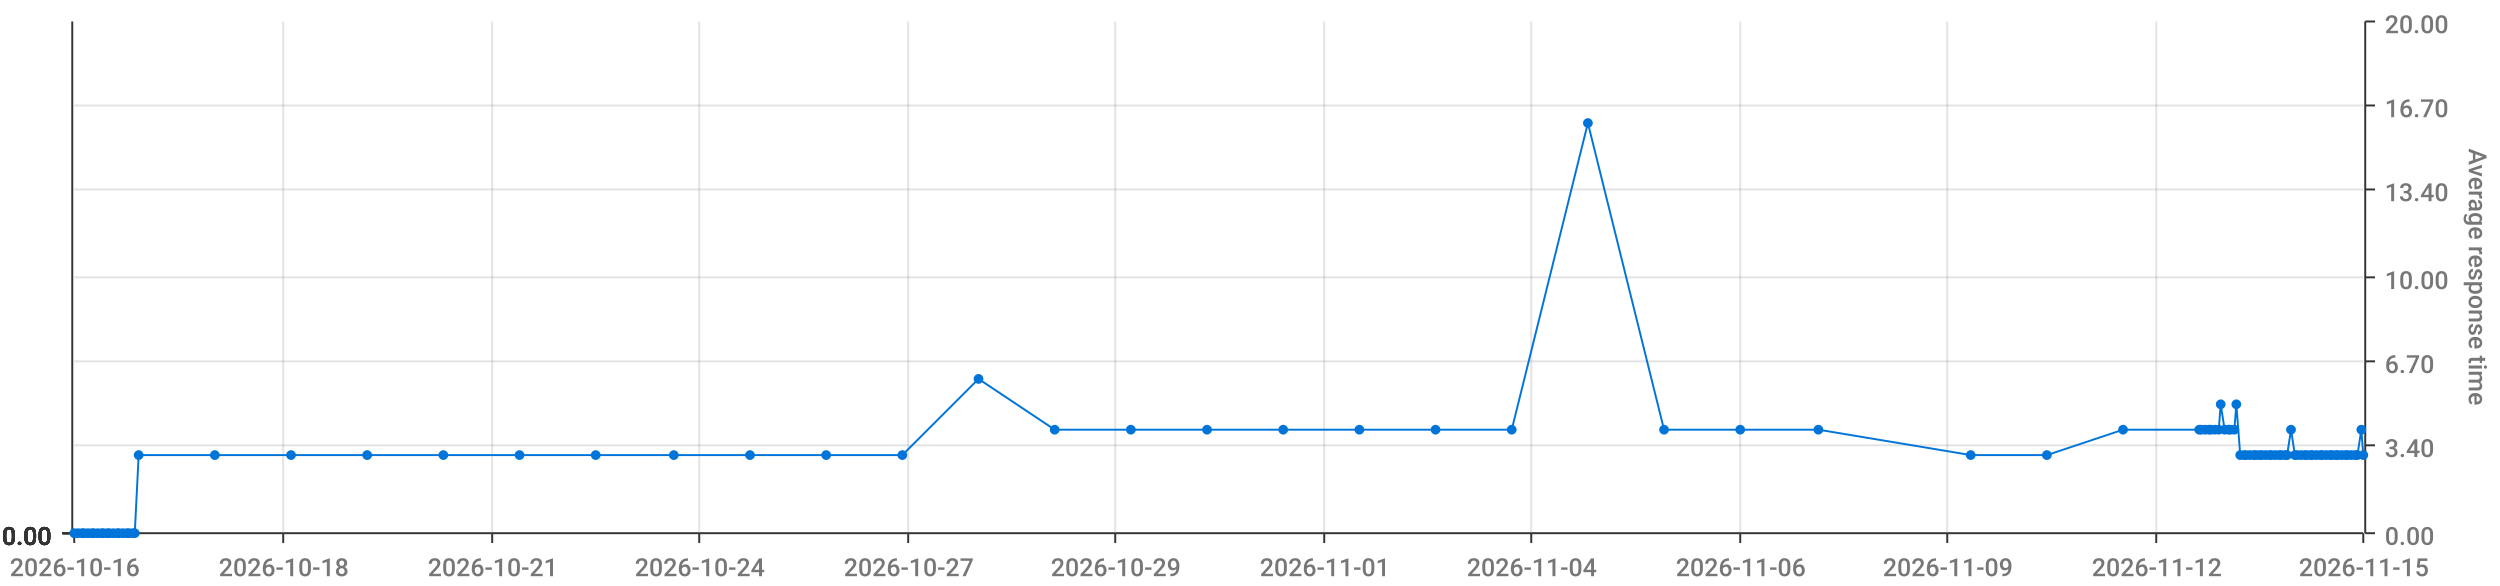
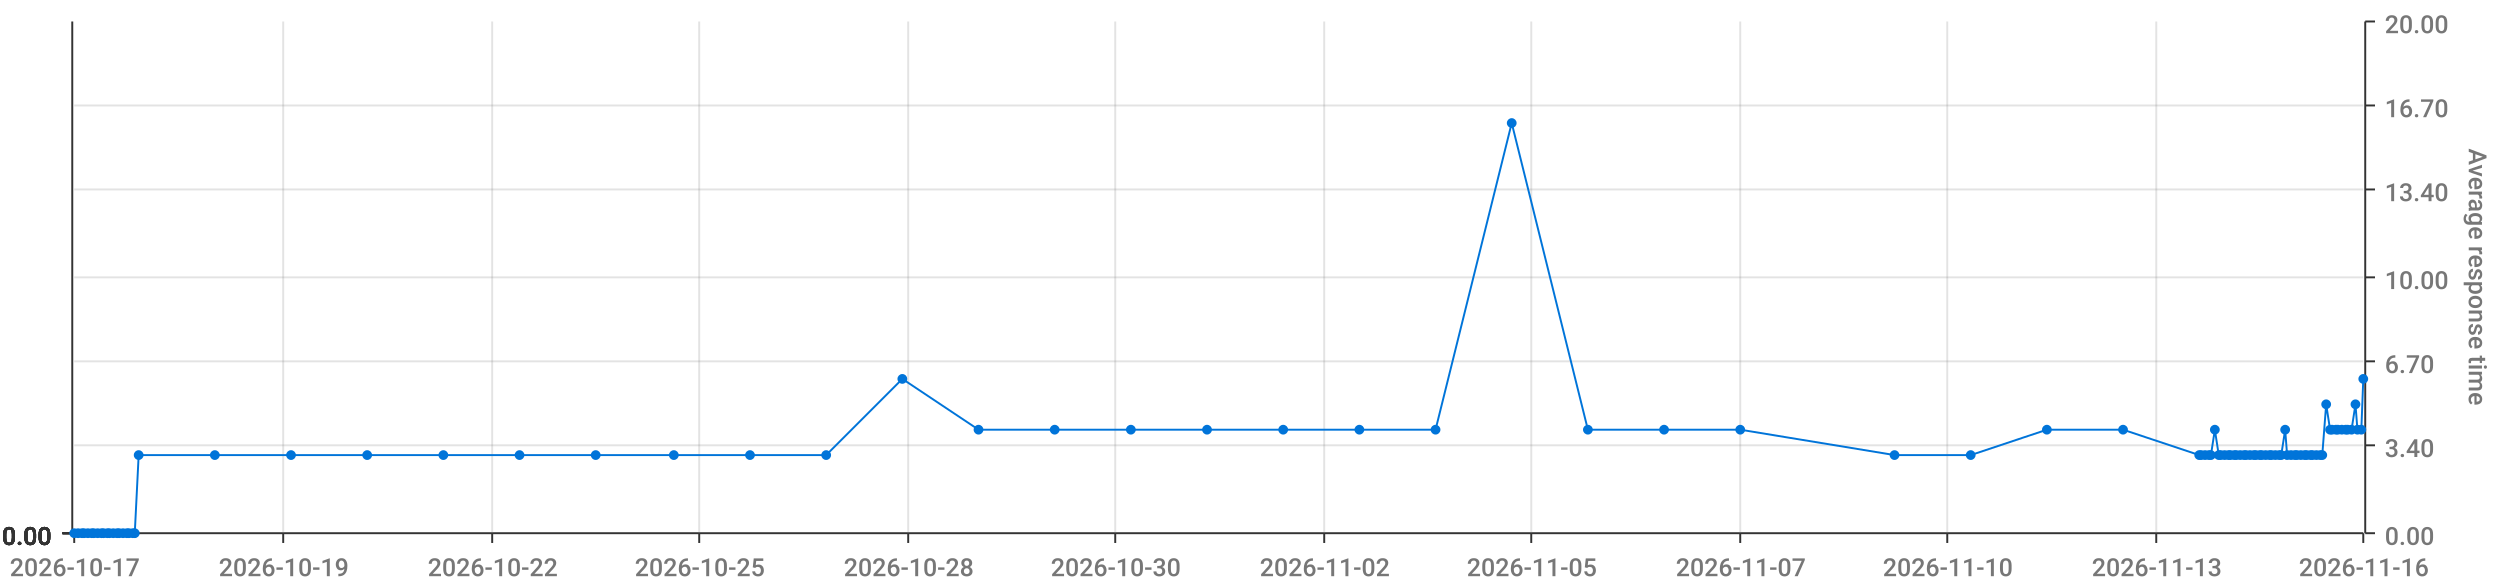
<svg xmlns="http://www.w3.org/2000/svg" viewBox="0 0 1280 300">
  <path d="M 0 0 L 1280 0 L 1280 300 L 0 300 L 0 0" style="stroke-width:0;stroke:rgba(255,255,255,1.0);fill:rgba(255,255,255,0.0)" />
  <path d="M 38 11 L 1210 11 L 1210 273 L 38 273 L 38 11" style="stroke-width:0;stroke:rgba(255,255,255,1.0);fill:rgba(255,255,255,0.0)" />
  <path d="M 38 273 L 1210 273" style="stroke-width:1;stroke:rgba(51,51,51,1.0);fill:rgba(255,255,255,0.0)" />
  <path d="M 38 273 L 38 278" style="stroke-width:1;stroke:rgba(51,51,51,1.0);fill:rgba(255,255,255,0.0)" />
-   <text x="5" y="295" style="stroke-width:0;stroke:none;fill:rgba(119,119,119,1.0);font-size:12.8px;font-family:'Roboto Medium',sans-serif">2026-10-16</text>
+   <text x="5" y="295" style="stroke-width:0;stroke:none;fill:rgba(119,119,119,1.0);font-size:12.8px;font-family:'Roboto Medium',sans-serif">2026-10-17</text>
  <path d="M 145 273 L 145 278" style="stroke-width:1;stroke:rgba(51,51,51,1.0);fill:rgba(255,255,255,0.0)" />
-   <text x="112" y="295" style="stroke-width:0;stroke:none;fill:rgba(119,119,119,1.0);font-size:12.8px;font-family:'Roboto Medium',sans-serif">2026-10-18</text>
+   <text x="112" y="295" style="stroke-width:0;stroke:none;fill:rgba(119,119,119,1.0);font-size:12.8px;font-family:'Roboto Medium',sans-serif">2026-10-19</text>
  <path d="M 252 273 L 252 278" style="stroke-width:1;stroke:rgba(51,51,51,1.0);fill:rgba(255,255,255,0.0)" />
-   <text x="219" y="295" style="stroke-width:0;stroke:none;fill:rgba(119,119,119,1.0);font-size:12.8px;font-family:'Roboto Medium',sans-serif">2026-10-21</text>
+   <text x="219" y="295" style="stroke-width:0;stroke:none;fill:rgba(119,119,119,1.0);font-size:12.8px;font-family:'Roboto Medium',sans-serif">2026-10-22</text>
  <path d="M 358 273 L 358 278" style="stroke-width:1;stroke:rgba(51,51,51,1.0);fill:rgba(255,255,255,0.0)" />
-   <text x="325" y="295" style="stroke-width:0;stroke:none;fill:rgba(119,119,119,1.0);font-size:12.8px;font-family:'Roboto Medium',sans-serif">2026-10-24</text>
+   <text x="325" y="295" style="stroke-width:0;stroke:none;fill:rgba(119,119,119,1.0);font-size:12.8px;font-family:'Roboto Medium',sans-serif">2026-10-25</text>
  <path d="M 465 273 L 465 278" style="stroke-width:1;stroke:rgba(51,51,51,1.0);fill:rgba(255,255,255,0.0)" />
-   <text x="432" y="295" style="stroke-width:0;stroke:none;fill:rgba(119,119,119,1.0);font-size:12.8px;font-family:'Roboto Medium',sans-serif">2026-10-27</text>
+   <text x="432" y="295" style="stroke-width:0;stroke:none;fill:rgba(119,119,119,1.0);font-size:12.8px;font-family:'Roboto Medium',sans-serif">2026-10-28</text>
  <path d="M 571 273 L 571 278" style="stroke-width:1;stroke:rgba(51,51,51,1.0);fill:rgba(255,255,255,0.0)" />
-   <text x="538" y="295" style="stroke-width:0;stroke:none;fill:rgba(119,119,119,1.0);font-size:12.8px;font-family:'Roboto Medium',sans-serif">2026-10-29</text>
+   <text x="538" y="295" style="stroke-width:0;stroke:none;fill:rgba(119,119,119,1.0);font-size:12.8px;font-family:'Roboto Medium',sans-serif">2026-10-30</text>
  <path d="M 678 273 L 678 278" style="stroke-width:1;stroke:rgba(51,51,51,1.0);fill:rgba(255,255,255,0.0)" />
-   <text x="645" y="295" style="stroke-width:0;stroke:none;fill:rgba(119,119,119,1.0);font-size:12.8px;font-family:'Roboto Medium',sans-serif">2026-11-01</text>
+   <text x="645" y="295" style="stroke-width:0;stroke:none;fill:rgba(119,119,119,1.0);font-size:12.8px;font-family:'Roboto Medium',sans-serif">2026-11-02</text>
  <path d="M 784 273 L 784 278" style="stroke-width:1;stroke:rgba(51,51,51,1.0);fill:rgba(255,255,255,0.0)" />
-   <text x="751" y="295" style="stroke-width:0;stroke:none;fill:rgba(119,119,119,1.0);font-size:12.8px;font-family:'Roboto Medium',sans-serif">2026-11-04</text>
+   <text x="751" y="295" style="stroke-width:0;stroke:none;fill:rgba(119,119,119,1.0);font-size:12.8px;font-family:'Roboto Medium',sans-serif">2026-11-05</text>
  <path d="M 891 273 L 891 278" style="stroke-width:1;stroke:rgba(51,51,51,1.0);fill:rgba(255,255,255,0.0)" />
-   <text x="858" y="295" style="stroke-width:0;stroke:none;fill:rgba(119,119,119,1.0);font-size:12.8px;font-family:'Roboto Medium',sans-serif">2026-11-06</text>
+   <text x="858" y="295" style="stroke-width:0;stroke:none;fill:rgba(119,119,119,1.0);font-size:12.8px;font-family:'Roboto Medium',sans-serif">2026-11-07</text>
  <path d="M 997 273 L 997 278" style="stroke-width:1;stroke:rgba(51,51,51,1.0);fill:rgba(255,255,255,0.0)" />
-   <text x="964" y="295" style="stroke-width:0;stroke:none;fill:rgba(119,119,119,1.0);font-size:12.8px;font-family:'Roboto Medium',sans-serif">2026-11-09</text>
+   <text x="964" y="295" style="stroke-width:0;stroke:none;fill:rgba(119,119,119,1.0);font-size:12.8px;font-family:'Roboto Medium',sans-serif">2026-11-10</text>
  <path d="M 1104 273 L 1104 278" style="stroke-width:1;stroke:rgba(51,51,51,1.0);fill:rgba(255,255,255,0.0)" />
-   <text x="1071" y="295" style="stroke-width:0;stroke:none;fill:rgba(119,119,119,1.0);font-size:12.8px;font-family:'Roboto Medium',sans-serif">2026-11-12</text>
+   <text x="1071" y="295" style="stroke-width:0;stroke:none;fill:rgba(119,119,119,1.0);font-size:12.8px;font-family:'Roboto Medium',sans-serif">2026-11-13</text>
  <path d="M 1210 273 L 1210 278" style="stroke-width:1;stroke:rgba(51,51,51,1.0);fill:rgba(255,255,255,0.0)" />
-   <text x="1177" y="295" style="stroke-width:0;stroke:none;fill:rgba(119,119,119,1.0);font-size:12.8px;font-family:'Roboto Medium',sans-serif">2026-11-15</text>
+   <text x="1177" y="295" style="stroke-width:0;stroke:none;fill:rgba(119,119,119,1.0);font-size:12.8px;font-family:'Roboto Medium',sans-serif">2026-11-16</text>
  <path d="M 145 273 L 145 11" style="stroke-width:1;stroke:rgba(119,119,119,0.2);fill:none" />
  <path d="M 252 273 L 252 11" style="stroke-width:1;stroke:rgba(119,119,119,0.2);fill:none" />
  <path d="M 358 273 L 358 11" style="stroke-width:1;stroke:rgba(119,119,119,0.2);fill:none" />
  <path d="M 465 273 L 465 11" style="stroke-width:1;stroke:rgba(119,119,119,0.2);fill:none" />
  <path d="M 571 273 L 571 11" style="stroke-width:1;stroke:rgba(119,119,119,0.2);fill:none" />
  <path d="M 678 273 L 678 11" style="stroke-width:1;stroke:rgba(119,119,119,0.2);fill:none" />
  <path d="M 784 273 L 784 11" style="stroke-width:1;stroke:rgba(119,119,119,0.2);fill:none" />
  <path d="M 891 273 L 891 11" style="stroke-width:1;stroke:rgba(119,119,119,0.2);fill:none" />
  <path d="M 997 273 L 997 11" style="stroke-width:1;stroke:rgba(119,119,119,0.2);fill:none" />
  <path d="M 1104 273 L 1104 11" style="stroke-width:1;stroke:rgba(119,119,119,0.2);fill:none" />
  <path d="M 1211 273 L 1211 11" style="stroke-width:1;stroke:rgba(51,51,51,1.0);fill:rgba(255,255,255,0.0)" />
  <path d="M 1211 273 L 1216 273" style="stroke-width:1;stroke:rgba(51,51,51,1.0);fill:rgba(255,255,255,0.0)" />
  <text x="1221" y="279" style="stroke-width:0;stroke:none;fill:rgba(119,119,119,1.0);font-size:12.8px;font-family:'Roboto Medium',sans-serif">0.00</text>
  <path d="M 1211 228 L 1216 228" style="stroke-width:1;stroke:rgba(51,51,51,1.0);fill:rgba(255,255,255,0.0)" />
  <text x="1221" y="234" style="stroke-width:0;stroke:none;fill:rgba(119,119,119,1.0);font-size:12.8px;font-family:'Roboto Medium',sans-serif">3.40</text>
  <path d="M 1211 185 L 1216 185" style="stroke-width:1;stroke:rgba(51,51,51,1.0);fill:rgba(255,255,255,0.0)" />
  <text x="1221" y="191" style="stroke-width:0;stroke:none;fill:rgba(119,119,119,1.0);font-size:12.8px;font-family:'Roboto Medium',sans-serif">6.70</text>
  <path d="M 1211 142 L 1216 142" style="stroke-width:1;stroke:rgba(51,51,51,1.0);fill:rgba(255,255,255,0.0)" />
  <text x="1221" y="148" style="stroke-width:0;stroke:none;fill:rgba(119,119,119,1.0);font-size:12.8px;font-family:'Roboto Medium',sans-serif">10.00</text>
  <path d="M 1211 97 L 1216 97" style="stroke-width:1;stroke:rgba(51,51,51,1.0);fill:rgba(255,255,255,0.0)" />
  <text x="1221" y="103" style="stroke-width:0;stroke:none;fill:rgba(119,119,119,1.0);font-size:12.8px;font-family:'Roboto Medium',sans-serif">13.40</text>
  <path d="M 1211 54 L 1216 54" style="stroke-width:1;stroke:rgba(51,51,51,1.0);fill:rgba(255,255,255,0.0)" />
  <text x="1221" y="60" style="stroke-width:0;stroke:none;fill:rgba(119,119,119,1.0);font-size:12.8px;font-family:'Roboto Medium',sans-serif">16.70</text>
  <path d="M 1211 11 L 1216 11" style="stroke-width:1;stroke:rgba(51,51,51,1.0);fill:rgba(255,255,255,0.0)" />
  <text x="1221" y="17" style="stroke-width:0;stroke:none;fill:rgba(119,119,119,1.0);font-size:12.8px;font-family:'Roboto Medium',sans-serif">20.00</text>
  <text x="1264" y="76" style="stroke-width:0;stroke:none;fill:rgba(119,119,119,1.0);font-size:12.8px;font-family:'Roboto Medium',sans-serif" transform="rotate(90.00,1264,76)">Average response time</text>
  <path d="M 38 273 L 1210 273" style="stroke-width:0;stroke:rgba(255,255,255,0.0);fill:none" />
  <path d="M 38 228 L 1210 228" style="stroke-width:1;stroke:rgba(119,119,119,0.2);fill:none" />
  <path d="M 38 185 L 1210 185" style="stroke-width:1;stroke:rgba(119,119,119,0.2);fill:none" />
  <path d="M 38 142 L 1210 142" style="stroke-width:1;stroke:rgba(119,119,119,0.2);fill:none" />
  <path d="M 38 97 L 1210 97" style="stroke-width:1;stroke:rgba(119,119,119,0.2);fill:none" />
  <path d="M 38 54 L 1210 54" style="stroke-width:1;stroke:rgba(119,119,119,0.2);fill:none" />
  <path d="M 37 273 L 37 11" style="stroke-width:1;stroke:rgba(51,51,51,1.0);fill:rgba(255,255,255,0.0)" />
  <path d="M 37 273 L 32 273" style="stroke-width:1;stroke:rgba(51,51,51,1.0);fill:rgba(255,255,255,0.0)" />
  <text x="1" y="279" style="stroke-width:0;stroke:none;fill:rgba(51,51,51,1.0);font-size:12.8px;font-family:'Roboto Medium',sans-serif">0.00</text>
  <path d="M 37 273 L 32 273" style="stroke-width:1;stroke:rgba(51,51,51,1.0);fill:rgba(255,255,255,0.0)" />
  <text x="1" y="279" style="stroke-width:0;stroke:none;fill:rgba(51,51,51,1.0);font-size:12.8px;font-family:'Roboto Medium',sans-serif">0.00</text>
  <path d="M 37 273 L 32 273" style="stroke-width:1;stroke:rgba(51,51,51,1.0);fill:rgba(255,255,255,0.0)" />
  <text x="1" y="279" style="stroke-width:0;stroke:none;fill:rgba(51,51,51,1.0);font-size:12.8px;font-family:'Roboto Medium',sans-serif">0.00</text>
  <path d="M 37 273 L 32 273" style="stroke-width:1;stroke:rgba(51,51,51,1.0);fill:rgba(255,255,255,0.0)" />
  <text x="1" y="279" style="stroke-width:0;stroke:none;fill:rgba(51,51,51,1.0);font-size:12.8px;font-family:'Roboto Medium',sans-serif">0.00</text>
  <path d="M 37 273 L 32 273" style="stroke-width:1;stroke:rgba(51,51,51,1.0);fill:rgba(255,255,255,0.0)" />
  <text x="1" y="279" style="stroke-width:0;stroke:none;fill:rgba(51,51,51,1.0);font-size:12.8px;font-family:'Roboto Medium',sans-serif">0.00</text>
  <path d="M 37 273 L 32 273" style="stroke-width:1;stroke:rgba(51,51,51,1.0);fill:rgba(255,255,255,0.0)" />
  <text x="1" y="279" style="stroke-width:0;stroke:none;fill:rgba(51,51,51,1.0);font-size:12.8px;font-family:'Roboto Medium',sans-serif">0.00</text>
  <path d="M 37 273 L 32 273" style="stroke-width:1;stroke:rgba(51,51,51,1.0);fill:rgba(255,255,255,0.0)" />
  <text x="1" y="279" style="stroke-width:0;stroke:none;fill:rgba(51,51,51,1.0);font-size:12.8px;font-family:'Roboto Medium',sans-serif">0.00</text>
  <path d="M 38 273 L 1210 273" style="stroke-width:0;stroke:rgba(255,255,255,0.0);fill:none" />
  <path d="M 38 273 L 1210 273" style="stroke-width:0;stroke:rgba(255,255,255,0.0);fill:none" />
  <path d="M 38 273 L 1210 273" style="stroke-width:0;stroke:rgba(255,255,255,0.0);fill:none" />
  <path d="M 38 273 L 1210 273" style="stroke-width:0;stroke:rgba(255,255,255,0.0);fill:none" />
  <path d="M 38 273 L 1210 273" style="stroke-width:0;stroke:rgba(255,255,255,0.0);fill:none" />
  <path d="M 38 273 L 1210 273" style="stroke-width:0;stroke:rgba(255,255,255,0.0);fill:none" />
-   <path d="M 38 273 L 40 273 L 42 273 L 43 273 L 45 273 L 47 273 L 48 273 L 50 273 L 52 273 L 53 273 L 55 273 L 56 273 L 58 273 L 60 273 L 61 273 L 63 273 L 65 273 L 66 273 L 68 273 L 69 273 L 71 233 L 110 233 L 149 233 L 188 233 L 227 233 L 266 233 L 305 233 L 345 233 L 384 233 L 423 233 L 462 233 L 501 194 L 540 220 L 579 220 L 618 220 L 657 220 L 696 220 L 735 220 L 774 220 L 813 63 L 852 220 L 891 220 L 931 220 L 1009 233 L 1048 233 L 1087 220 L 1126 220 L 1127 220 L 1129 220 L 1131 220 L 1132 220 L 1134 220 L 1136 220 L 1137 207 L 1139 220 L 1141 220 L 1142 220 L 1144 220 L 1145 207 L 1147 233 L 1149 233 L 1150 233 L 1152 233 L 1154 233 L 1155 233 L 1157 233 L 1158 233 L 1160 233 L 1162 233 L 1163 233 L 1165 233 L 1167 233 L 1168 233 L 1170 233 L 1171 233 L 1173 220 L 1175 233 L 1176 233 L 1178 233 L 1180 233 L 1181 233 L 1183 233 L 1184 233 L 1186 233 L 1188 233 L 1189 233 L 1191 233 L 1193 233 L 1194 233 L 1196 233 L 1197 233 L 1199 233 L 1201 233 L 1202 233 L 1204 233 L 1206 233 L 1207 233 L 1209 220 L 1210 233" style="stroke-width:1;stroke:rgba(0,116,217,1.0);fill:rgba(255,255,255,0.0)" />
+   <path d="M 38 273 L 40 273 L 42 273 L 43 273 L 45 273 L 47 273 L 48 273 L 50 273 L 52 273 L 53 273 L 55 273 L 56 273 L 58 273 L 60 273 L 61 273 L 63 273 L 65 273 L 66 273 L 68 273 L 69 273 L 71 233 L 110 233 L 149 233 L 188 233 L 227 233 L 266 233 L 305 233 L 345 233 L 384 233 L 423 233 L 462 194 L 501 220 L 540 220 L 579 220 L 618 220 L 657 220 L 696 220 L 735 220 L 774 63 L 813 220 L 852 220 L 891 220 L 970 233 L 1009 233 L 1048 220 L 1087 220 L 1126 233 L 1127 233 L 1129 233 L 1131 233 L 1132 233 L 1134 220 L 1136 233 L 1137 233 L 1139 233 L 1141 233 L 1142 233 L 1144 233 L 1145 233 L 1147 233 L 1149 233 L 1150 233 L 1152 233 L 1154 233 L 1155 233 L 1157 233 L 1158 233 L 1160 233 L 1162 233 L 1163 233 L 1165 233 L 1167 233 L 1168 233 L 1170 220 L 1171 233 L 1173 233 L 1175 233 L 1176 233 L 1178 233 L 1180 233 L 1181 233 L 1183 233 L 1184 233 L 1186 233 L 1188 233 L 1189 233 L 1191 207 L 1193 220 L 1194 220 L 1196 220 L 1197 220 L 1199 220 L 1201 220 L 1202 220 L 1204 220 L 1206 207 L 1207 220 L 1209 220 L 1210 194" style="stroke-width:1;stroke:rgba(0,116,217,1.0);fill:rgba(255,255,255,0.0)" />
  <circle cx="38" cy="273" r="2" style="stroke-width:1;stroke:rgba(0,116,217,1.0);fill:rgba(0,116,217,1.0)" />
  <path d="" style="stroke-width:1;stroke:rgba(0,116,217,1.0);fill:rgba(0,116,217,1.0)" />
  <circle cx="40" cy="273" r="2" style="stroke-width:1;stroke:rgba(0,116,217,1.0);fill:rgba(0,116,217,1.0)" />
  <path d="" style="stroke-width:1;stroke:rgba(0,116,217,1.0);fill:rgba(0,116,217,1.0)" />
  <circle cx="42" cy="273" r="2" style="stroke-width:1;stroke:rgba(0,116,217,1.0);fill:rgba(0,116,217,1.0)" />
  <path d="" style="stroke-width:1;stroke:rgba(0,116,217,1.0);fill:rgba(0,116,217,1.0)" />
  <circle cx="43" cy="273" r="2" style="stroke-width:1;stroke:rgba(0,116,217,1.0);fill:rgba(0,116,217,1.0)" />
  <path d="" style="stroke-width:1;stroke:rgba(0,116,217,1.0);fill:rgba(0,116,217,1.0)" />
  <circle cx="45" cy="273" r="2" style="stroke-width:1;stroke:rgba(0,116,217,1.0);fill:rgba(0,116,217,1.0)" />
  <path d="" style="stroke-width:1;stroke:rgba(0,116,217,1.0);fill:rgba(0,116,217,1.0)" />
  <circle cx="47" cy="273" r="2" style="stroke-width:1;stroke:rgba(0,116,217,1.0);fill:rgba(0,116,217,1.0)" />
  <path d="" style="stroke-width:1;stroke:rgba(0,116,217,1.0);fill:rgba(0,116,217,1.0)" />
  <circle cx="48" cy="273" r="2" style="stroke-width:1;stroke:rgba(0,116,217,1.0);fill:rgba(0,116,217,1.0)" />
  <path d="" style="stroke-width:1;stroke:rgba(0,116,217,1.0);fill:rgba(0,116,217,1.0)" />
  <circle cx="50" cy="273" r="2" style="stroke-width:1;stroke:rgba(0,116,217,1.0);fill:rgba(0,116,217,1.0)" />
  <path d="" style="stroke-width:1;stroke:rgba(0,116,217,1.0);fill:rgba(0,116,217,1.0)" />
  <circle cx="52" cy="273" r="2" style="stroke-width:1;stroke:rgba(0,116,217,1.0);fill:rgba(0,116,217,1.0)" />
  <path d="" style="stroke-width:1;stroke:rgba(0,116,217,1.0);fill:rgba(0,116,217,1.0)" />
  <circle cx="53" cy="273" r="2" style="stroke-width:1;stroke:rgba(0,116,217,1.0);fill:rgba(0,116,217,1.0)" />
  <path d="" style="stroke-width:1;stroke:rgba(0,116,217,1.0);fill:rgba(0,116,217,1.0)" />
  <circle cx="55" cy="273" r="2" style="stroke-width:1;stroke:rgba(0,116,217,1.0);fill:rgba(0,116,217,1.0)" />
  <path d="" style="stroke-width:1;stroke:rgba(0,116,217,1.0);fill:rgba(0,116,217,1.0)" />
  <circle cx="56" cy="273" r="2" style="stroke-width:1;stroke:rgba(0,116,217,1.0);fill:rgba(0,116,217,1.0)" />
  <path d="" style="stroke-width:1;stroke:rgba(0,116,217,1.0);fill:rgba(0,116,217,1.0)" />
  <circle cx="58" cy="273" r="2" style="stroke-width:1;stroke:rgba(0,116,217,1.0);fill:rgba(0,116,217,1.0)" />
  <path d="" style="stroke-width:1;stroke:rgba(0,116,217,1.0);fill:rgba(0,116,217,1.0)" />
  <circle cx="60" cy="273" r="2" style="stroke-width:1;stroke:rgba(0,116,217,1.0);fill:rgba(0,116,217,1.0)" />
  <path d="" style="stroke-width:1;stroke:rgba(0,116,217,1.0);fill:rgba(0,116,217,1.0)" />
  <circle cx="61" cy="273" r="2" style="stroke-width:1;stroke:rgba(0,116,217,1.0);fill:rgba(0,116,217,1.0)" />
  <path d="" style="stroke-width:1;stroke:rgba(0,116,217,1.0);fill:rgba(0,116,217,1.0)" />
  <circle cx="63" cy="273" r="2" style="stroke-width:1;stroke:rgba(0,116,217,1.0);fill:rgba(0,116,217,1.0)" />
  <path d="" style="stroke-width:1;stroke:rgba(0,116,217,1.0);fill:rgba(0,116,217,1.0)" />
  <circle cx="65" cy="273" r="2" style="stroke-width:1;stroke:rgba(0,116,217,1.0);fill:rgba(0,116,217,1.0)" />
  <path d="" style="stroke-width:1;stroke:rgba(0,116,217,1.0);fill:rgba(0,116,217,1.0)" />
  <circle cx="66" cy="273" r="2" style="stroke-width:1;stroke:rgba(0,116,217,1.0);fill:rgba(0,116,217,1.0)" />
  <path d="" style="stroke-width:1;stroke:rgba(0,116,217,1.0);fill:rgba(0,116,217,1.0)" />
  <circle cx="68" cy="273" r="2" style="stroke-width:1;stroke:rgba(0,116,217,1.0);fill:rgba(0,116,217,1.0)" />
  <path d="" style="stroke-width:1;stroke:rgba(0,116,217,1.0);fill:rgba(0,116,217,1.0)" />
  <circle cx="69" cy="273" r="2" style="stroke-width:1;stroke:rgba(0,116,217,1.0);fill:rgba(0,116,217,1.0)" />
  <path d="" style="stroke-width:1;stroke:rgba(0,116,217,1.0);fill:rgba(0,116,217,1.0)" />
  <circle cx="71" cy="233" r="2" style="stroke-width:1;stroke:rgba(0,116,217,1.0);fill:rgba(0,116,217,1.0)" />
  <path d="" style="stroke-width:1;stroke:rgba(0,116,217,1.0);fill:rgba(0,116,217,1.0)" />
  <circle cx="110" cy="233" r="2" style="stroke-width:1;stroke:rgba(0,116,217,1.0);fill:rgba(0,116,217,1.0)" />
  <path d="" style="stroke-width:1;stroke:rgba(0,116,217,1.0);fill:rgba(0,116,217,1.0)" />
  <circle cx="149" cy="233" r="2" style="stroke-width:1;stroke:rgba(0,116,217,1.0);fill:rgba(0,116,217,1.0)" />
  <path d="" style="stroke-width:1;stroke:rgba(0,116,217,1.0);fill:rgba(0,116,217,1.0)" />
  <circle cx="188" cy="233" r="2" style="stroke-width:1;stroke:rgba(0,116,217,1.0);fill:rgba(0,116,217,1.0)" />
  <path d="" style="stroke-width:1;stroke:rgba(0,116,217,1.0);fill:rgba(0,116,217,1.0)" />
  <circle cx="227" cy="233" r="2" style="stroke-width:1;stroke:rgba(0,116,217,1.0);fill:rgba(0,116,217,1.0)" />
  <path d="" style="stroke-width:1;stroke:rgba(0,116,217,1.0);fill:rgba(0,116,217,1.0)" />
  <circle cx="266" cy="233" r="2" style="stroke-width:1;stroke:rgba(0,116,217,1.0);fill:rgba(0,116,217,1.0)" />
  <path d="" style="stroke-width:1;stroke:rgba(0,116,217,1.0);fill:rgba(0,116,217,1.0)" />
  <circle cx="305" cy="233" r="2" style="stroke-width:1;stroke:rgba(0,116,217,1.0);fill:rgba(0,116,217,1.0)" />
  <path d="" style="stroke-width:1;stroke:rgba(0,116,217,1.0);fill:rgba(0,116,217,1.0)" />
  <circle cx="345" cy="233" r="2" style="stroke-width:1;stroke:rgba(0,116,217,1.0);fill:rgba(0,116,217,1.0)" />
  <path d="" style="stroke-width:1;stroke:rgba(0,116,217,1.0);fill:rgba(0,116,217,1.0)" />
  <circle cx="384" cy="233" r="2" style="stroke-width:1;stroke:rgba(0,116,217,1.0);fill:rgba(0,116,217,1.0)" />
  <path d="" style="stroke-width:1;stroke:rgba(0,116,217,1.0);fill:rgba(0,116,217,1.0)" />
  <circle cx="423" cy="233" r="2" style="stroke-width:1;stroke:rgba(0,116,217,1.0);fill:rgba(0,116,217,1.0)" />
  <path d="" style="stroke-width:1;stroke:rgba(0,116,217,1.0);fill:rgba(0,116,217,1.0)" />
-   <circle cx="462" cy="233" r="2" style="stroke-width:1;stroke:rgba(0,116,217,1.0);fill:rgba(0,116,217,1.0)" />
-   <path d="" style="stroke-width:1;stroke:rgba(0,116,217,1.0);fill:rgba(0,116,217,1.0)" />
-   <circle cx="501" cy="194" r="2" style="stroke-width:1;stroke:rgba(0,116,217,1.0);fill:rgba(0,116,217,1.0)" />
+   <circle cx="462" cy="194" r="2" style="stroke-width:1;stroke:rgba(0,116,217,1.0);fill:rgba(0,116,217,1.0)" />
+   <path d="" style="stroke-width:1;stroke:rgba(0,116,217,1.0);fill:rgba(0,116,217,1.0)" />
+   <circle cx="501" cy="220" r="2" style="stroke-width:1;stroke:rgba(0,116,217,1.0);fill:rgba(0,116,217,1.0)" />
  <path d="" style="stroke-width:1;stroke:rgba(0,116,217,1.0);fill:rgba(0,116,217,1.0)" />
  <circle cx="540" cy="220" r="2" style="stroke-width:1;stroke:rgba(0,116,217,1.0);fill:rgba(0,116,217,1.0)" />
  <path d="" style="stroke-width:1;stroke:rgba(0,116,217,1.0);fill:rgba(0,116,217,1.0)" />
  <circle cx="579" cy="220" r="2" style="stroke-width:1;stroke:rgba(0,116,217,1.0);fill:rgba(0,116,217,1.0)" />
  <path d="" style="stroke-width:1;stroke:rgba(0,116,217,1.0);fill:rgba(0,116,217,1.0)" />
  <circle cx="618" cy="220" r="2" style="stroke-width:1;stroke:rgba(0,116,217,1.0);fill:rgba(0,116,217,1.0)" />
  <path d="" style="stroke-width:1;stroke:rgba(0,116,217,1.0);fill:rgba(0,116,217,1.0)" />
  <circle cx="657" cy="220" r="2" style="stroke-width:1;stroke:rgba(0,116,217,1.0);fill:rgba(0,116,217,1.0)" />
  <path d="" style="stroke-width:1;stroke:rgba(0,116,217,1.0);fill:rgba(0,116,217,1.0)" />
  <circle cx="696" cy="220" r="2" style="stroke-width:1;stroke:rgba(0,116,217,1.0);fill:rgba(0,116,217,1.0)" />
  <path d="" style="stroke-width:1;stroke:rgba(0,116,217,1.0);fill:rgba(0,116,217,1.0)" />
  <circle cx="735" cy="220" r="2" style="stroke-width:1;stroke:rgba(0,116,217,1.0);fill:rgba(0,116,217,1.0)" />
  <path d="" style="stroke-width:1;stroke:rgba(0,116,217,1.0);fill:rgba(0,116,217,1.0)" />
-   <circle cx="774" cy="220" r="2" style="stroke-width:1;stroke:rgba(0,116,217,1.0);fill:rgba(0,116,217,1.0)" />
-   <path d="" style="stroke-width:1;stroke:rgba(0,116,217,1.0);fill:rgba(0,116,217,1.0)" />
-   <circle cx="813" cy="63" r="2" style="stroke-width:1;stroke:rgba(0,116,217,1.0);fill:rgba(0,116,217,1.0)" />
+   <circle cx="774" cy="63" r="2" style="stroke-width:1;stroke:rgba(0,116,217,1.0);fill:rgba(0,116,217,1.0)" />
+   <path d="" style="stroke-width:1;stroke:rgba(0,116,217,1.0);fill:rgba(0,116,217,1.0)" />
+   <circle cx="813" cy="220" r="2" style="stroke-width:1;stroke:rgba(0,116,217,1.0);fill:rgba(0,116,217,1.0)" />
  <path d="" style="stroke-width:1;stroke:rgba(0,116,217,1.0);fill:rgba(0,116,217,1.0)" />
  <circle cx="852" cy="220" r="2" style="stroke-width:1;stroke:rgba(0,116,217,1.0);fill:rgba(0,116,217,1.0)" />
  <path d="" style="stroke-width:1;stroke:rgba(0,116,217,1.0);fill:rgba(0,116,217,1.0)" />
  <circle cx="891" cy="220" r="2" style="stroke-width:1;stroke:rgba(0,116,217,1.0);fill:rgba(0,116,217,1.0)" />
  <path d="" style="stroke-width:1;stroke:rgba(0,116,217,1.0);fill:rgba(0,116,217,1.0)" />
-   <circle cx="931" cy="220" r="2" style="stroke-width:1;stroke:rgba(0,116,217,1.0);fill:rgba(0,116,217,1.0)" />
+   <circle cx="970" cy="233" r="2" style="stroke-width:1;stroke:rgba(0,116,217,1.0);fill:rgba(0,116,217,1.0)" />
  <path d="" style="stroke-width:1;stroke:rgba(0,116,217,1.0);fill:rgba(0,116,217,1.0)" />
  <circle cx="1009" cy="233" r="2" style="stroke-width:1;stroke:rgba(0,116,217,1.0);fill:rgba(0,116,217,1.0)" />
  <path d="" style="stroke-width:1;stroke:rgba(0,116,217,1.0);fill:rgba(0,116,217,1.0)" />
-   <circle cx="1048" cy="233" r="2" style="stroke-width:1;stroke:rgba(0,116,217,1.0);fill:rgba(0,116,217,1.0)" />
+   <circle cx="1048" cy="220" r="2" style="stroke-width:1;stroke:rgba(0,116,217,1.0);fill:rgba(0,116,217,1.0)" />
  <path d="" style="stroke-width:1;stroke:rgba(0,116,217,1.0);fill:rgba(0,116,217,1.0)" />
  <circle cx="1087" cy="220" r="2" style="stroke-width:1;stroke:rgba(0,116,217,1.0);fill:rgba(0,116,217,1.0)" />
  <path d="" style="stroke-width:1;stroke:rgba(0,116,217,1.0);fill:rgba(0,116,217,1.0)" />
-   <circle cx="1126" cy="220" r="2" style="stroke-width:1;stroke:rgba(0,116,217,1.0);fill:rgba(0,116,217,1.0)" />
-   <path d="" style="stroke-width:1;stroke:rgba(0,116,217,1.0);fill:rgba(0,116,217,1.0)" />
-   <circle cx="1127" cy="220" r="2" style="stroke-width:1;stroke:rgba(0,116,217,1.0);fill:rgba(0,116,217,1.0)" />
-   <path d="" style="stroke-width:1;stroke:rgba(0,116,217,1.0);fill:rgba(0,116,217,1.0)" />
-   <circle cx="1129" cy="220" r="2" style="stroke-width:1;stroke:rgba(0,116,217,1.0);fill:rgba(0,116,217,1.0)" />
-   <path d="" style="stroke-width:1;stroke:rgba(0,116,217,1.0);fill:rgba(0,116,217,1.0)" />
-   <circle cx="1131" cy="220" r="2" style="stroke-width:1;stroke:rgba(0,116,217,1.0);fill:rgba(0,116,217,1.0)" />
-   <path d="" style="stroke-width:1;stroke:rgba(0,116,217,1.0);fill:rgba(0,116,217,1.0)" />
-   <circle cx="1132" cy="220" r="2" style="stroke-width:1;stroke:rgba(0,116,217,1.0);fill:rgba(0,116,217,1.0)" />
+   <circle cx="1126" cy="233" r="2" style="stroke-width:1;stroke:rgba(0,116,217,1.0);fill:rgba(0,116,217,1.0)" />
+   <path d="" style="stroke-width:1;stroke:rgba(0,116,217,1.0);fill:rgba(0,116,217,1.0)" />
+   <circle cx="1127" cy="233" r="2" style="stroke-width:1;stroke:rgba(0,116,217,1.0);fill:rgba(0,116,217,1.0)" />
+   <path d="" style="stroke-width:1;stroke:rgba(0,116,217,1.0);fill:rgba(0,116,217,1.0)" />
+   <circle cx="1129" cy="233" r="2" style="stroke-width:1;stroke:rgba(0,116,217,1.0);fill:rgba(0,116,217,1.0)" />
+   <path d="" style="stroke-width:1;stroke:rgba(0,116,217,1.0);fill:rgba(0,116,217,1.0)" />
+   <circle cx="1131" cy="233" r="2" style="stroke-width:1;stroke:rgba(0,116,217,1.0);fill:rgba(0,116,217,1.0)" />
+   <path d="" style="stroke-width:1;stroke:rgba(0,116,217,1.0);fill:rgba(0,116,217,1.0)" />
+   <circle cx="1132" cy="233" r="2" style="stroke-width:1;stroke:rgba(0,116,217,1.0);fill:rgba(0,116,217,1.0)" />
  <path d="" style="stroke-width:1;stroke:rgba(0,116,217,1.0);fill:rgba(0,116,217,1.0)" />
  <circle cx="1134" cy="220" r="2" style="stroke-width:1;stroke:rgba(0,116,217,1.0);fill:rgba(0,116,217,1.0)" />
  <path d="" style="stroke-width:1;stroke:rgba(0,116,217,1.0);fill:rgba(0,116,217,1.0)" />
-   <circle cx="1136" cy="220" r="2" style="stroke-width:1;stroke:rgba(0,116,217,1.0);fill:rgba(0,116,217,1.0)" />
-   <path d="" style="stroke-width:1;stroke:rgba(0,116,217,1.0);fill:rgba(0,116,217,1.0)" />
-   <circle cx="1137" cy="207" r="2" style="stroke-width:1;stroke:rgba(0,116,217,1.0);fill:rgba(0,116,217,1.0)" />
-   <path d="" style="stroke-width:1;stroke:rgba(0,116,217,1.0);fill:rgba(0,116,217,1.0)" />
-   <circle cx="1139" cy="220" r="2" style="stroke-width:1;stroke:rgba(0,116,217,1.0);fill:rgba(0,116,217,1.0)" />
-   <path d="" style="stroke-width:1;stroke:rgba(0,116,217,1.0);fill:rgba(0,116,217,1.0)" />
-   <circle cx="1141" cy="220" r="2" style="stroke-width:1;stroke:rgba(0,116,217,1.0);fill:rgba(0,116,217,1.0)" />
-   <path d="" style="stroke-width:1;stroke:rgba(0,116,217,1.0);fill:rgba(0,116,217,1.0)" />
-   <circle cx="1142" cy="220" r="2" style="stroke-width:1;stroke:rgba(0,116,217,1.0);fill:rgba(0,116,217,1.0)" />
-   <path d="" style="stroke-width:1;stroke:rgba(0,116,217,1.0);fill:rgba(0,116,217,1.0)" />
-   <circle cx="1144" cy="220" r="2" style="stroke-width:1;stroke:rgba(0,116,217,1.0);fill:rgba(0,116,217,1.0)" />
-   <path d="" style="stroke-width:1;stroke:rgba(0,116,217,1.0);fill:rgba(0,116,217,1.0)" />
-   <circle cx="1145" cy="207" r="2" style="stroke-width:1;stroke:rgba(0,116,217,1.0);fill:rgba(0,116,217,1.0)" />
+   <circle cx="1136" cy="233" r="2" style="stroke-width:1;stroke:rgba(0,116,217,1.0);fill:rgba(0,116,217,1.0)" />
+   <path d="" style="stroke-width:1;stroke:rgba(0,116,217,1.0);fill:rgba(0,116,217,1.0)" />
+   <circle cx="1137" cy="233" r="2" style="stroke-width:1;stroke:rgba(0,116,217,1.0);fill:rgba(0,116,217,1.0)" />
+   <path d="" style="stroke-width:1;stroke:rgba(0,116,217,1.0);fill:rgba(0,116,217,1.0)" />
+   <circle cx="1139" cy="233" r="2" style="stroke-width:1;stroke:rgba(0,116,217,1.0);fill:rgba(0,116,217,1.0)" />
+   <path d="" style="stroke-width:1;stroke:rgba(0,116,217,1.0);fill:rgba(0,116,217,1.0)" />
+   <circle cx="1141" cy="233" r="2" style="stroke-width:1;stroke:rgba(0,116,217,1.0);fill:rgba(0,116,217,1.0)" />
+   <path d="" style="stroke-width:1;stroke:rgba(0,116,217,1.0);fill:rgba(0,116,217,1.0)" />
+   <circle cx="1142" cy="233" r="2" style="stroke-width:1;stroke:rgba(0,116,217,1.0);fill:rgba(0,116,217,1.0)" />
+   <path d="" style="stroke-width:1;stroke:rgba(0,116,217,1.0);fill:rgba(0,116,217,1.0)" />
+   <circle cx="1144" cy="233" r="2" style="stroke-width:1;stroke:rgba(0,116,217,1.0);fill:rgba(0,116,217,1.0)" />
+   <path d="" style="stroke-width:1;stroke:rgba(0,116,217,1.0);fill:rgba(0,116,217,1.0)" />
+   <circle cx="1145" cy="233" r="2" style="stroke-width:1;stroke:rgba(0,116,217,1.0);fill:rgba(0,116,217,1.0)" />
  <path d="" style="stroke-width:1;stroke:rgba(0,116,217,1.0);fill:rgba(0,116,217,1.0)" />
  <circle cx="1147" cy="233" r="2" style="stroke-width:1;stroke:rgba(0,116,217,1.0);fill:rgba(0,116,217,1.0)" />
  <path d="" style="stroke-width:1;stroke:rgba(0,116,217,1.0);fill:rgba(0,116,217,1.0)" />
  <circle cx="1149" cy="233" r="2" style="stroke-width:1;stroke:rgba(0,116,217,1.0);fill:rgba(0,116,217,1.0)" />
  <path d="" style="stroke-width:1;stroke:rgba(0,116,217,1.0);fill:rgba(0,116,217,1.0)" />
  <circle cx="1150" cy="233" r="2" style="stroke-width:1;stroke:rgba(0,116,217,1.0);fill:rgba(0,116,217,1.0)" />
  <path d="" style="stroke-width:1;stroke:rgba(0,116,217,1.0);fill:rgba(0,116,217,1.0)" />
  <circle cx="1152" cy="233" r="2" style="stroke-width:1;stroke:rgba(0,116,217,1.0);fill:rgba(0,116,217,1.0)" />
  <path d="" style="stroke-width:1;stroke:rgba(0,116,217,1.0);fill:rgba(0,116,217,1.0)" />
  <circle cx="1154" cy="233" r="2" style="stroke-width:1;stroke:rgba(0,116,217,1.0);fill:rgba(0,116,217,1.0)" />
  <path d="" style="stroke-width:1;stroke:rgba(0,116,217,1.0);fill:rgba(0,116,217,1.0)" />
  <circle cx="1155" cy="233" r="2" style="stroke-width:1;stroke:rgba(0,116,217,1.0);fill:rgba(0,116,217,1.0)" />
  <path d="" style="stroke-width:1;stroke:rgba(0,116,217,1.0);fill:rgba(0,116,217,1.0)" />
  <circle cx="1157" cy="233" r="2" style="stroke-width:1;stroke:rgba(0,116,217,1.0);fill:rgba(0,116,217,1.0)" />
  <path d="" style="stroke-width:1;stroke:rgba(0,116,217,1.0);fill:rgba(0,116,217,1.0)" />
  <circle cx="1158" cy="233" r="2" style="stroke-width:1;stroke:rgba(0,116,217,1.0);fill:rgba(0,116,217,1.0)" />
  <path d="" style="stroke-width:1;stroke:rgba(0,116,217,1.0);fill:rgba(0,116,217,1.0)" />
  <circle cx="1160" cy="233" r="2" style="stroke-width:1;stroke:rgba(0,116,217,1.0);fill:rgba(0,116,217,1.0)" />
  <path d="" style="stroke-width:1;stroke:rgba(0,116,217,1.0);fill:rgba(0,116,217,1.0)" />
  <circle cx="1162" cy="233" r="2" style="stroke-width:1;stroke:rgba(0,116,217,1.0);fill:rgba(0,116,217,1.0)" />
  <path d="" style="stroke-width:1;stroke:rgba(0,116,217,1.0);fill:rgba(0,116,217,1.0)" />
  <circle cx="1163" cy="233" r="2" style="stroke-width:1;stroke:rgba(0,116,217,1.0);fill:rgba(0,116,217,1.0)" />
  <path d="" style="stroke-width:1;stroke:rgba(0,116,217,1.0);fill:rgba(0,116,217,1.0)" />
  <circle cx="1165" cy="233" r="2" style="stroke-width:1;stroke:rgba(0,116,217,1.0);fill:rgba(0,116,217,1.0)" />
  <path d="" style="stroke-width:1;stroke:rgba(0,116,217,1.0);fill:rgba(0,116,217,1.0)" />
  <circle cx="1167" cy="233" r="2" style="stroke-width:1;stroke:rgba(0,116,217,1.0);fill:rgba(0,116,217,1.0)" />
  <path d="" style="stroke-width:1;stroke:rgba(0,116,217,1.0);fill:rgba(0,116,217,1.0)" />
  <circle cx="1168" cy="233" r="2" style="stroke-width:1;stroke:rgba(0,116,217,1.0);fill:rgba(0,116,217,1.0)" />
  <path d="" style="stroke-width:1;stroke:rgba(0,116,217,1.0);fill:rgba(0,116,217,1.0)" />
-   <circle cx="1170" cy="233" r="2" style="stroke-width:1;stroke:rgba(0,116,217,1.0);fill:rgba(0,116,217,1.0)" />
+   <circle cx="1170" cy="220" r="2" style="stroke-width:1;stroke:rgba(0,116,217,1.0);fill:rgba(0,116,217,1.0)" />
  <path d="" style="stroke-width:1;stroke:rgba(0,116,217,1.0);fill:rgba(0,116,217,1.0)" />
  <circle cx="1171" cy="233" r="2" style="stroke-width:1;stroke:rgba(0,116,217,1.0);fill:rgba(0,116,217,1.0)" />
  <path d="" style="stroke-width:1;stroke:rgba(0,116,217,1.0);fill:rgba(0,116,217,1.0)" />
-   <circle cx="1173" cy="220" r="2" style="stroke-width:1;stroke:rgba(0,116,217,1.0);fill:rgba(0,116,217,1.0)" />
+   <circle cx="1173" cy="233" r="2" style="stroke-width:1;stroke:rgba(0,116,217,1.0);fill:rgba(0,116,217,1.0)" />
  <path d="" style="stroke-width:1;stroke:rgba(0,116,217,1.0);fill:rgba(0,116,217,1.0)" />
  <circle cx="1175" cy="233" r="2" style="stroke-width:1;stroke:rgba(0,116,217,1.0);fill:rgba(0,116,217,1.0)" />
  <path d="" style="stroke-width:1;stroke:rgba(0,116,217,1.0);fill:rgba(0,116,217,1.0)" />
  <circle cx="1176" cy="233" r="2" style="stroke-width:1;stroke:rgba(0,116,217,1.0);fill:rgba(0,116,217,1.0)" />
  <path d="" style="stroke-width:1;stroke:rgba(0,116,217,1.0);fill:rgba(0,116,217,1.0)" />
  <circle cx="1178" cy="233" r="2" style="stroke-width:1;stroke:rgba(0,116,217,1.0);fill:rgba(0,116,217,1.0)" />
  <path d="" style="stroke-width:1;stroke:rgba(0,116,217,1.0);fill:rgba(0,116,217,1.0)" />
  <circle cx="1180" cy="233" r="2" style="stroke-width:1;stroke:rgba(0,116,217,1.0);fill:rgba(0,116,217,1.0)" />
  <path d="" style="stroke-width:1;stroke:rgba(0,116,217,1.0);fill:rgba(0,116,217,1.0)" />
  <circle cx="1181" cy="233" r="2" style="stroke-width:1;stroke:rgba(0,116,217,1.0);fill:rgba(0,116,217,1.0)" />
  <path d="" style="stroke-width:1;stroke:rgba(0,116,217,1.0);fill:rgba(0,116,217,1.0)" />
  <circle cx="1183" cy="233" r="2" style="stroke-width:1;stroke:rgba(0,116,217,1.0);fill:rgba(0,116,217,1.0)" />
  <path d="" style="stroke-width:1;stroke:rgba(0,116,217,1.0);fill:rgba(0,116,217,1.0)" />
  <circle cx="1184" cy="233" r="2" style="stroke-width:1;stroke:rgba(0,116,217,1.0);fill:rgba(0,116,217,1.0)" />
  <path d="" style="stroke-width:1;stroke:rgba(0,116,217,1.0);fill:rgba(0,116,217,1.0)" />
  <circle cx="1186" cy="233" r="2" style="stroke-width:1;stroke:rgba(0,116,217,1.0);fill:rgba(0,116,217,1.0)" />
  <path d="" style="stroke-width:1;stroke:rgba(0,116,217,1.0);fill:rgba(0,116,217,1.0)" />
  <circle cx="1188" cy="233" r="2" style="stroke-width:1;stroke:rgba(0,116,217,1.0);fill:rgba(0,116,217,1.0)" />
  <path d="" style="stroke-width:1;stroke:rgba(0,116,217,1.0);fill:rgba(0,116,217,1.0)" />
  <circle cx="1189" cy="233" r="2" style="stroke-width:1;stroke:rgba(0,116,217,1.0);fill:rgba(0,116,217,1.0)" />
  <path d="" style="stroke-width:1;stroke:rgba(0,116,217,1.0);fill:rgba(0,116,217,1.0)" />
-   <circle cx="1191" cy="233" r="2" style="stroke-width:1;stroke:rgba(0,116,217,1.0);fill:rgba(0,116,217,1.0)" />
-   <path d="" style="stroke-width:1;stroke:rgba(0,116,217,1.0);fill:rgba(0,116,217,1.0)" />
-   <circle cx="1193" cy="233" r="2" style="stroke-width:1;stroke:rgba(0,116,217,1.0);fill:rgba(0,116,217,1.0)" />
-   <path d="" style="stroke-width:1;stroke:rgba(0,116,217,1.0);fill:rgba(0,116,217,1.0)" />
-   <circle cx="1194" cy="233" r="2" style="stroke-width:1;stroke:rgba(0,116,217,1.0);fill:rgba(0,116,217,1.0)" />
-   <path d="" style="stroke-width:1;stroke:rgba(0,116,217,1.0);fill:rgba(0,116,217,1.0)" />
-   <circle cx="1196" cy="233" r="2" style="stroke-width:1;stroke:rgba(0,116,217,1.0);fill:rgba(0,116,217,1.0)" />
-   <path d="" style="stroke-width:1;stroke:rgba(0,116,217,1.0);fill:rgba(0,116,217,1.0)" />
-   <circle cx="1197" cy="233" r="2" style="stroke-width:1;stroke:rgba(0,116,217,1.0);fill:rgba(0,116,217,1.0)" />
-   <path d="" style="stroke-width:1;stroke:rgba(0,116,217,1.0);fill:rgba(0,116,217,1.0)" />
-   <circle cx="1199" cy="233" r="2" style="stroke-width:1;stroke:rgba(0,116,217,1.0);fill:rgba(0,116,217,1.0)" />
-   <path d="" style="stroke-width:1;stroke:rgba(0,116,217,1.0);fill:rgba(0,116,217,1.0)" />
-   <circle cx="1201" cy="233" r="2" style="stroke-width:1;stroke:rgba(0,116,217,1.0);fill:rgba(0,116,217,1.0)" />
-   <path d="" style="stroke-width:1;stroke:rgba(0,116,217,1.0);fill:rgba(0,116,217,1.0)" />
-   <circle cx="1202" cy="233" r="2" style="stroke-width:1;stroke:rgba(0,116,217,1.0);fill:rgba(0,116,217,1.0)" />
-   <path d="" style="stroke-width:1;stroke:rgba(0,116,217,1.0);fill:rgba(0,116,217,1.0)" />
-   <circle cx="1204" cy="233" r="2" style="stroke-width:1;stroke:rgba(0,116,217,1.0);fill:rgba(0,116,217,1.0)" />
-   <path d="" style="stroke-width:1;stroke:rgba(0,116,217,1.0);fill:rgba(0,116,217,1.0)" />
-   <circle cx="1206" cy="233" r="2" style="stroke-width:1;stroke:rgba(0,116,217,1.0);fill:rgba(0,116,217,1.0)" />
-   <path d="" style="stroke-width:1;stroke:rgba(0,116,217,1.0);fill:rgba(0,116,217,1.0)" />
-   <circle cx="1207" cy="233" r="2" style="stroke-width:1;stroke:rgba(0,116,217,1.0);fill:rgba(0,116,217,1.0)" />
+   <circle cx="1191" cy="207" r="2" style="stroke-width:1;stroke:rgba(0,116,217,1.0);fill:rgba(0,116,217,1.0)" />
+   <path d="" style="stroke-width:1;stroke:rgba(0,116,217,1.0);fill:rgba(0,116,217,1.0)" />
+   <circle cx="1193" cy="220" r="2" style="stroke-width:1;stroke:rgba(0,116,217,1.0);fill:rgba(0,116,217,1.0)" />
+   <path d="" style="stroke-width:1;stroke:rgba(0,116,217,1.0);fill:rgba(0,116,217,1.0)" />
+   <circle cx="1194" cy="220" r="2" style="stroke-width:1;stroke:rgba(0,116,217,1.0);fill:rgba(0,116,217,1.0)" />
+   <path d="" style="stroke-width:1;stroke:rgba(0,116,217,1.0);fill:rgba(0,116,217,1.0)" />
+   <circle cx="1196" cy="220" r="2" style="stroke-width:1;stroke:rgba(0,116,217,1.0);fill:rgba(0,116,217,1.0)" />
+   <path d="" style="stroke-width:1;stroke:rgba(0,116,217,1.0);fill:rgba(0,116,217,1.0)" />
+   <circle cx="1197" cy="220" r="2" style="stroke-width:1;stroke:rgba(0,116,217,1.0);fill:rgba(0,116,217,1.0)" />
+   <path d="" style="stroke-width:1;stroke:rgba(0,116,217,1.0);fill:rgba(0,116,217,1.0)" />
+   <circle cx="1199" cy="220" r="2" style="stroke-width:1;stroke:rgba(0,116,217,1.0);fill:rgba(0,116,217,1.0)" />
+   <path d="" style="stroke-width:1;stroke:rgba(0,116,217,1.0);fill:rgba(0,116,217,1.0)" />
+   <circle cx="1201" cy="220" r="2" style="stroke-width:1;stroke:rgba(0,116,217,1.0);fill:rgba(0,116,217,1.0)" />
+   <path d="" style="stroke-width:1;stroke:rgba(0,116,217,1.0);fill:rgba(0,116,217,1.0)" />
+   <circle cx="1202" cy="220" r="2" style="stroke-width:1;stroke:rgba(0,116,217,1.0);fill:rgba(0,116,217,1.0)" />
+   <path d="" style="stroke-width:1;stroke:rgba(0,116,217,1.0);fill:rgba(0,116,217,1.0)" />
+   <circle cx="1204" cy="220" r="2" style="stroke-width:1;stroke:rgba(0,116,217,1.0);fill:rgba(0,116,217,1.0)" />
+   <path d="" style="stroke-width:1;stroke:rgba(0,116,217,1.0);fill:rgba(0,116,217,1.0)" />
+   <circle cx="1206" cy="207" r="2" style="stroke-width:1;stroke:rgba(0,116,217,1.0);fill:rgba(0,116,217,1.0)" />
+   <path d="" style="stroke-width:1;stroke:rgba(0,116,217,1.0);fill:rgba(0,116,217,1.0)" />
+   <circle cx="1207" cy="220" r="2" style="stroke-width:1;stroke:rgba(0,116,217,1.0);fill:rgba(0,116,217,1.0)" />
  <path d="" style="stroke-width:1;stroke:rgba(0,116,217,1.0);fill:rgba(0,116,217,1.0)" />
  <circle cx="1209" cy="220" r="2" style="stroke-width:1;stroke:rgba(0,116,217,1.0);fill:rgba(0,116,217,1.0)" />
  <path d="" style="stroke-width:1;stroke:rgba(0,116,217,1.0);fill:rgba(0,116,217,1.0)" />
-   <circle cx="1210" cy="233" r="2" style="stroke-width:1;stroke:rgba(0,116,217,1.0);fill:rgba(0,116,217,1.0)" />
+   <circle cx="1210" cy="194" r="2" style="stroke-width:1;stroke:rgba(0,116,217,1.0);fill:rgba(0,116,217,1.0)" />
  <path d="" style="stroke-width:1;stroke:rgba(0,116,217,1.0);fill:rgba(0,116,217,1.0)" />
</svg>
